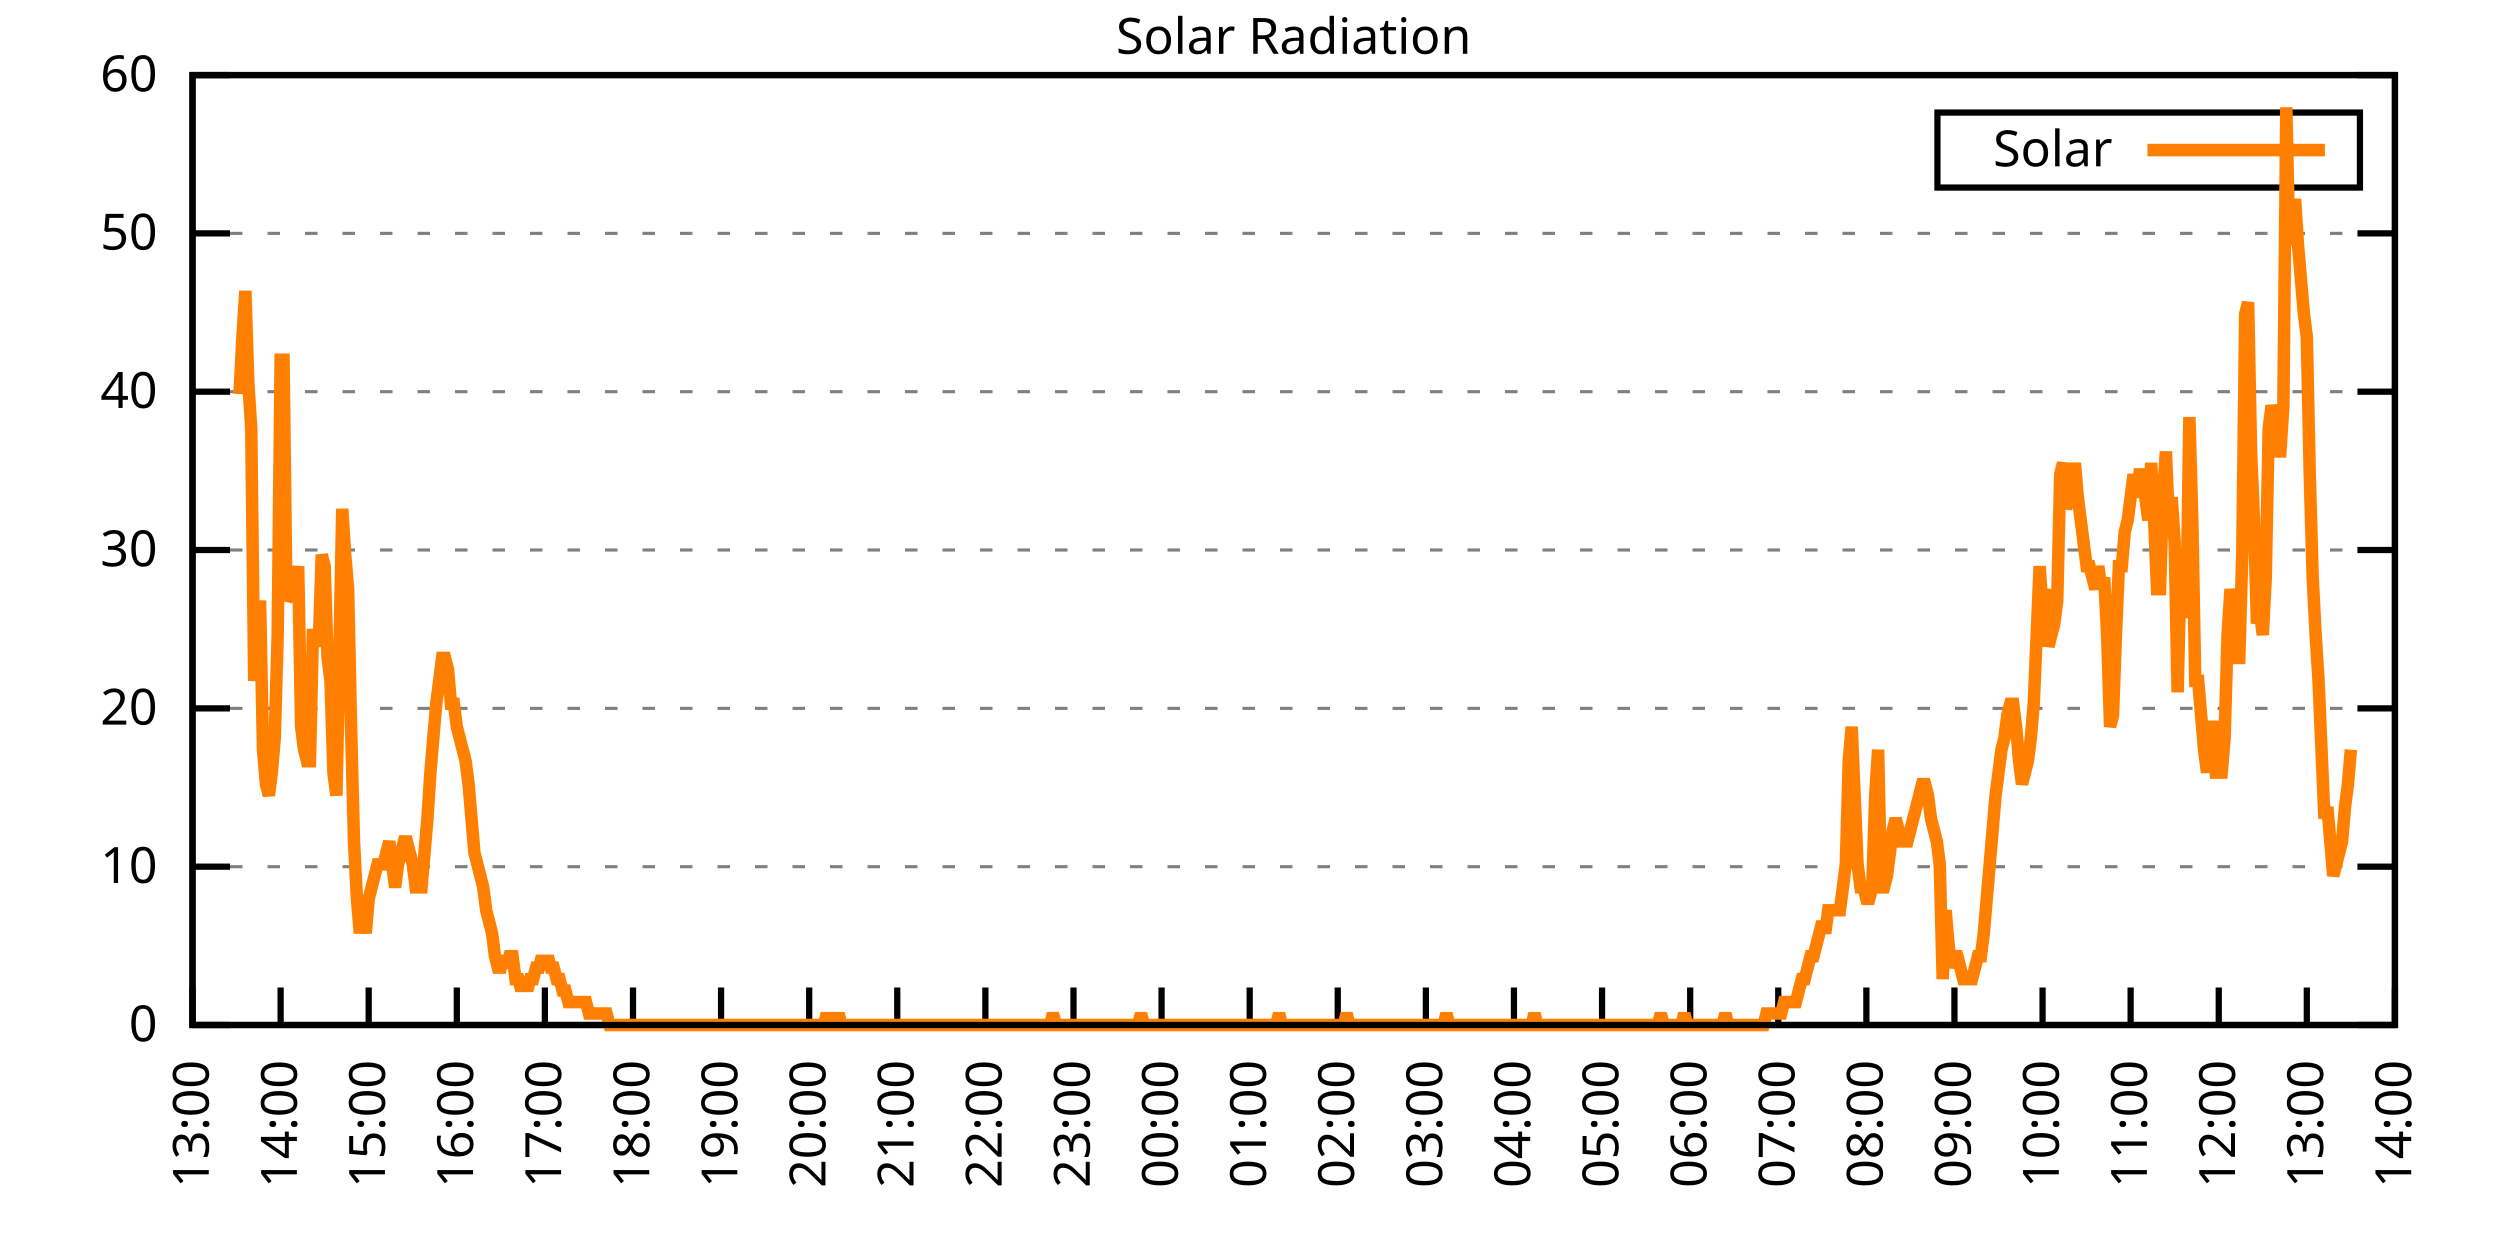
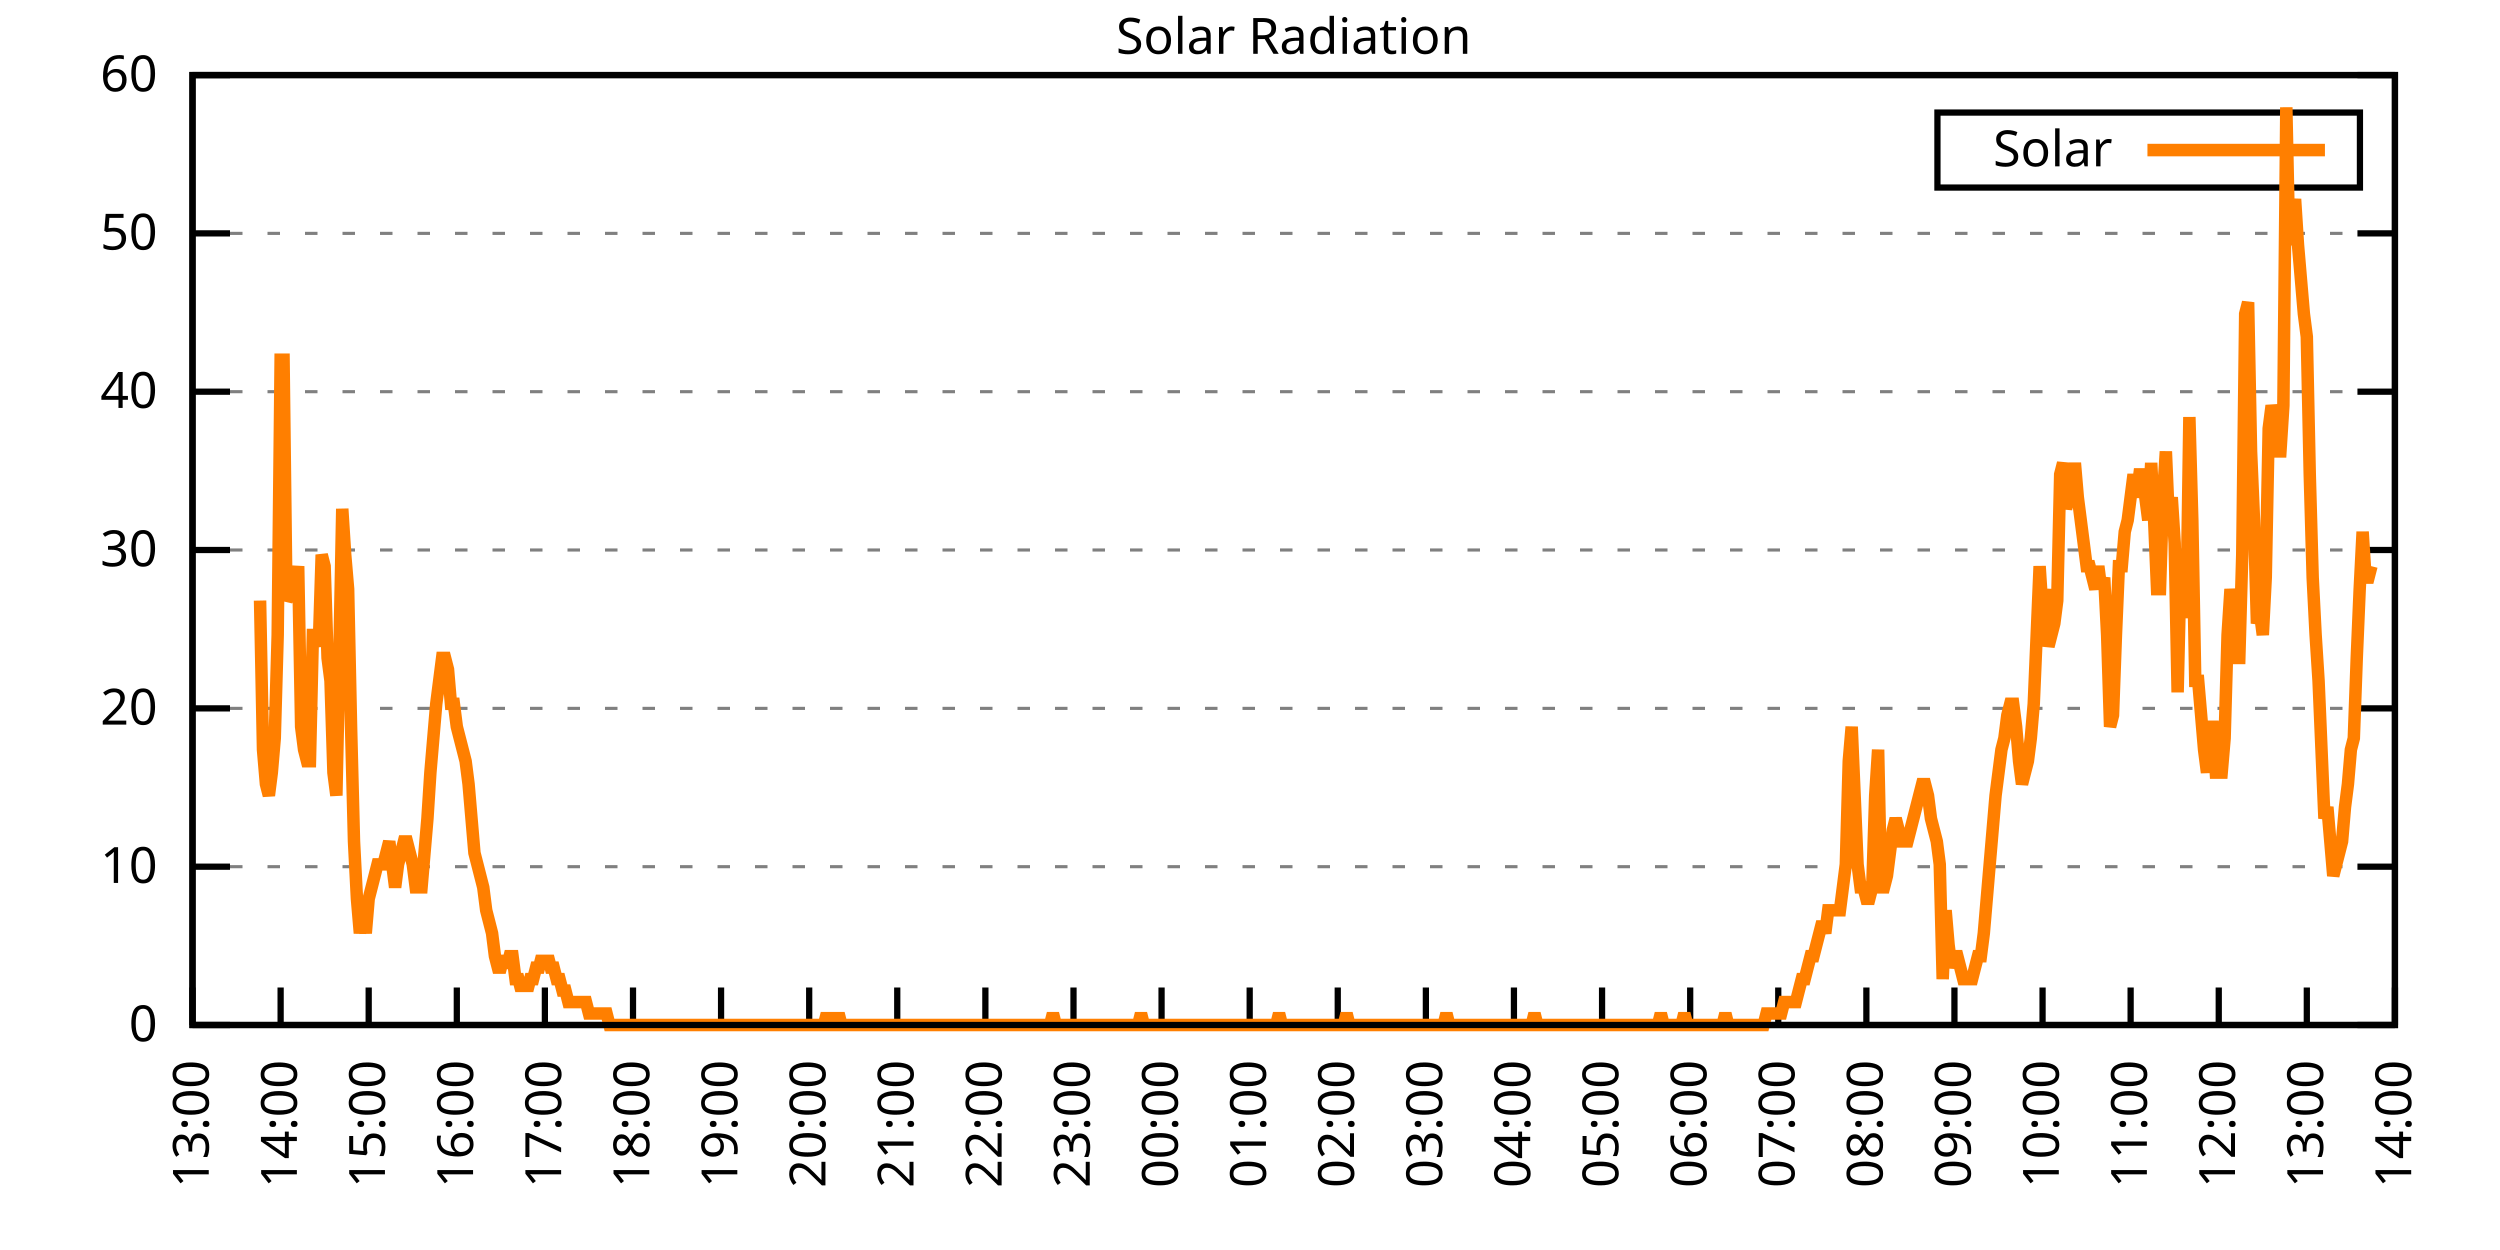
<svg xmlns="http://www.w3.org/2000/svg" xmlns:xlink="http://www.w3.org/1999/xlink" width="400" height="200" viewBox="0 0 400 200">
  <g id="gnuplot_canvas">
    <rect x="0" y="0" width="400" height="200" fill="none" />
    <defs>
      <circle id="gpDot" r="0.5" stroke-width="0.5" stroke="currentColor" />
      <path id="gpPt0" stroke-width="0.333" stroke="currentColor" d="M-1,0 h2 M0,-1 v2" />
      <path id="gpPt1" stroke-width="0.333" stroke="currentColor" d="M-1,-1 L1,1 M1,-1 L-1,1" />
      <path id="gpPt2" stroke-width="0.333" stroke="currentColor" d="M-1,0 L1,0 M0,-1 L0,1 M-1,-1 L1,1 M-1,1 L1,-1" />
      <rect id="gpPt3" stroke-width="0.333" stroke="currentColor" x="-1" y="-1" width="2" height="2" />
      <rect id="gpPt4" stroke-width="0.333" stroke="currentColor" fill="currentColor" x="-1" y="-1" width="2" height="2" />
      <circle id="gpPt5" stroke-width="0.333" stroke="currentColor" cx="0" cy="0" r="1" />
      <use xlink:href="#gpPt5" id="gpPt6" fill="currentColor" stroke="none" />
      <path id="gpPt7" stroke-width="0.333" stroke="currentColor" d="M0,-1.33 L-1.33,0.67 L1.33,0.67 z" />
      <use xlink:href="#gpPt7" id="gpPt8" fill="currentColor" stroke="none" />
      <use xlink:href="#gpPt7" id="gpPt9" stroke="currentColor" transform="rotate(180)" />
      <use xlink:href="#gpPt9" id="gpPt10" fill="currentColor" stroke="none" />
      <use xlink:href="#gpPt3" id="gpPt11" stroke="currentColor" transform="rotate(45)" />
      <use xlink:href="#gpPt11" id="gpPt12" fill="currentColor" stroke="none" />
      <path id="gpPt13" stroke-width="0.333" stroke="currentColor" d="M0,1.330 L1.265,0.411 L0.782,-1.067 L-0.782,-1.076 L-1.265,0.411 z" />
      <use xlink:href="#gpPt13" id="gpPt14" fill="currentColor" stroke="none" />
      <filter id="textbox" filterUnits="objectBoundingBox" x="0" y="0" height="1" width="1">
        <feFlood flood-color="white" flood-opacity="1" result="bgnd" />
        <feComposite in="SourceGraphic" in2="bgnd" operator="atop" />
      </filter>
      <filter id="greybox" filterUnits="objectBoundingBox" x="0" y="0" height="1" width="1">
        <feFlood flood-color="lightgrey" flood-opacity="1" result="grey" />
        <feComposite in="SourceGraphic" in2="grey" operator="atop" />
      </filter>
    </defs>
    <g fill="none" color="white" stroke="currentColor" stroke-width="1.00" stroke-linecap="butt" stroke-linejoin="miter">
</g>
    <g fill="none" color="black" stroke="currentColor" stroke-width="1.00" stroke-linecap="butt" stroke-linejoin="miter">
      <g stroke="none" shape-rendering="crispEdges">
        <polygon fill="rgb(255, 255, 255)" points="30.80,164.00 383.18,164.00 383.18,12.02 30.80,12.02 " />
      </g>
    </g>
    <g fill="none" color="black" stroke="currentColor" stroke-width="1.00" stroke-linecap="butt" stroke-linejoin="miter">
</g>
    <g fill="none" color="black" stroke="black" stroke-width="0.50" stroke-linecap="butt" stroke-linejoin="miter">
</g>
    <g fill="none" color="gray" stroke="currentColor" stroke-width="0.50" stroke-linecap="butt" stroke-linejoin="miter">
      <path stroke="gray" stroke-dasharray="2,4" class="gridline" d="M30.80,164.00 L383.19,164.00  " />
    </g>
    <g fill="none" color="gray" stroke="gray" stroke-width="1.00" stroke-linecap="butt" stroke-linejoin="miter">
</g>
    <g fill="none" color="black" stroke="currentColor" stroke-width="1.00" stroke-linecap="butt" stroke-linejoin="miter">
      <path stroke="black" d="M30.80,164.00 L36.80,164.00 M383.19,164.00 L377.19,164.00  " />
      <g transform="translate(25.20,166.60)" stroke="none" fill="black" font-family="Sans" font-size="8.00" text-anchor="end">
        <text>
          <tspan font-family="Sans"> 0</tspan>
        </text>
      </g>
    </g>
    <g fill="none" color="black" stroke="currentColor" stroke-width="1.00" stroke-linecap="butt" stroke-linejoin="miter">
</g>
    <g fill="none" color="black" stroke="black" stroke-width="0.50" stroke-linecap="butt" stroke-linejoin="miter">
</g>
    <g fill="none" color="gray" stroke="currentColor" stroke-width="0.50" stroke-linecap="butt" stroke-linejoin="miter">
      <path stroke="gray" stroke-dasharray="2,4" class="gridline" d="M30.80,138.67 L383.19,138.67  " />
    </g>
    <g fill="none" color="gray" stroke="gray" stroke-width="1.00" stroke-linecap="butt" stroke-linejoin="miter">
</g>
    <g fill="none" color="black" stroke="currentColor" stroke-width="1.00" stroke-linecap="butt" stroke-linejoin="miter">
      <path stroke="black" d="M30.80,138.67 L36.80,138.67 M383.19,138.67 L377.19,138.67  " />
      <g transform="translate(25.20,141.27)" stroke="none" fill="black" font-family="Sans" font-size="8.00" text-anchor="end">
        <text>
          <tspan font-family="Sans"> 10</tspan>
        </text>
      </g>
    </g>
    <g fill="none" color="black" stroke="currentColor" stroke-width="1.00" stroke-linecap="butt" stroke-linejoin="miter">
</g>
    <g fill="none" color="black" stroke="black" stroke-width="0.50" stroke-linecap="butt" stroke-linejoin="miter">
</g>
    <g fill="none" color="gray" stroke="currentColor" stroke-width="0.50" stroke-linecap="butt" stroke-linejoin="miter">
      <path stroke="gray" stroke-dasharray="2,4" class="gridline" d="M30.80,113.34 L383.19,113.34  " />
    </g>
    <g fill="none" color="gray" stroke="gray" stroke-width="1.00" stroke-linecap="butt" stroke-linejoin="miter">
</g>
    <g fill="none" color="black" stroke="currentColor" stroke-width="1.00" stroke-linecap="butt" stroke-linejoin="miter">
      <path stroke="black" d="M30.80,113.34 L36.80,113.34 M383.19,113.34 L377.19,113.34  " />
      <g transform="translate(25.20,115.94)" stroke="none" fill="black" font-family="Sans" font-size="8.00" text-anchor="end">
        <text>
          <tspan font-family="Sans"> 20</tspan>
        </text>
      </g>
    </g>
    <g fill="none" color="black" stroke="currentColor" stroke-width="1.00" stroke-linecap="butt" stroke-linejoin="miter">
</g>
    <g fill="none" color="black" stroke="black" stroke-width="0.50" stroke-linecap="butt" stroke-linejoin="miter">
</g>
    <g fill="none" color="gray" stroke="currentColor" stroke-width="0.50" stroke-linecap="butt" stroke-linejoin="miter">
      <path stroke="gray" stroke-dasharray="2,4" class="gridline" d="M30.80,88.00 L383.19,88.00  " />
    </g>
    <g fill="none" color="gray" stroke="gray" stroke-width="1.00" stroke-linecap="butt" stroke-linejoin="miter">
</g>
    <g fill="none" color="black" stroke="currentColor" stroke-width="1.00" stroke-linecap="butt" stroke-linejoin="miter">
      <path stroke="black" d="M30.80,88.00 L36.80,88.00 M383.19,88.00 L377.19,88.00  " />
      <g transform="translate(25.20,90.60)" stroke="none" fill="black" font-family="Sans" font-size="8.00" text-anchor="end">
        <text>
          <tspan font-family="Sans"> 30</tspan>
        </text>
      </g>
    </g>
    <g fill="none" color="black" stroke="currentColor" stroke-width="1.00" stroke-linecap="butt" stroke-linejoin="miter">
</g>
    <g fill="none" color="black" stroke="black" stroke-width="0.50" stroke-linecap="butt" stroke-linejoin="miter">
</g>
    <g fill="none" color="gray" stroke="currentColor" stroke-width="0.50" stroke-linecap="butt" stroke-linejoin="miter">
      <path stroke="gray" stroke-dasharray="2,4" class="gridline" d="M30.80,62.67 L383.19,62.67  " />
    </g>
    <g fill="none" color="gray" stroke="gray" stroke-width="1.00" stroke-linecap="butt" stroke-linejoin="miter">
</g>
    <g fill="none" color="black" stroke="currentColor" stroke-width="1.00" stroke-linecap="butt" stroke-linejoin="miter">
      <path stroke="black" d="M30.80,62.67 L36.80,62.67 M383.19,62.67 L377.19,62.67  " />
      <g transform="translate(25.20,65.27)" stroke="none" fill="black" font-family="Sans" font-size="8.00" text-anchor="end">
        <text>
          <tspan font-family="Sans"> 40</tspan>
        </text>
      </g>
    </g>
    <g fill="none" color="black" stroke="currentColor" stroke-width="1.00" stroke-linecap="butt" stroke-linejoin="miter">
</g>
    <g fill="none" color="black" stroke="black" stroke-width="0.50" stroke-linecap="butt" stroke-linejoin="miter">
</g>
    <g fill="none" color="gray" stroke="currentColor" stroke-width="0.50" stroke-linecap="butt" stroke-linejoin="miter">
      <path stroke="gray" stroke-dasharray="2,4" class="gridline" d="M30.80,37.34 L383.19,37.34  " />
    </g>
    <g fill="none" color="gray" stroke="gray" stroke-width="1.00" stroke-linecap="butt" stroke-linejoin="miter">
</g>
    <g fill="none" color="black" stroke="currentColor" stroke-width="1.00" stroke-linecap="butt" stroke-linejoin="miter">
      <path stroke="black" d="M30.80,37.34 L36.80,37.34 M383.19,37.34 L377.19,37.34  " />
      <g transform="translate(25.20,39.94)" stroke="none" fill="black" font-family="Sans" font-size="8.00" text-anchor="end">
        <text>
          <tspan font-family="Sans"> 50</tspan>
        </text>
      </g>
    </g>
    <g fill="none" color="black" stroke="currentColor" stroke-width="1.00" stroke-linecap="butt" stroke-linejoin="miter">
</g>
    <g fill="none" color="black" stroke="black" stroke-width="0.50" stroke-linecap="butt" stroke-linejoin="miter">
</g>
    <g fill="none" color="gray" stroke="currentColor" stroke-width="0.50" stroke-linecap="butt" stroke-linejoin="miter">
      <path stroke="gray" stroke-dasharray="2,4" class="gridline" d="M30.80,12.01 L383.19,12.01  " />
    </g>
    <g fill="none" color="gray" stroke="gray" stroke-width="1.00" stroke-linecap="butt" stroke-linejoin="miter">
</g>
    <g fill="none" color="black" stroke="currentColor" stroke-width="1.00" stroke-linecap="butt" stroke-linejoin="miter">
      <path stroke="black" d="M30.80,12.01 L36.80,12.01 M383.19,12.01 L377.19,12.01  " />
      <g transform="translate(25.20,14.61)" stroke="none" fill="black" font-family="Sans" font-size="8.00" text-anchor="end">
        <text>
          <tspan font-family="Sans"> 60</tspan>
        </text>
      </g>
    </g>
    <g fill="none" color="black" stroke="currentColor" stroke-width="1.00" stroke-linecap="butt" stroke-linejoin="miter">
      <path stroke="black" d="M30.80,164.00 L30.80,158.00  " />
      <g transform="translate(33.40,169.60) rotate(270.00)" stroke="none" fill="black" font-family="Sans" font-size="8.00" text-anchor="end">
        <text>
          <tspan font-family="Sans">13:00</tspan>
        </text>
      </g>
    </g>
    <g fill="none" color="black" stroke="currentColor" stroke-width="1.00" stroke-linecap="butt" stroke-linejoin="miter">
      <path stroke="black" d="M44.90,164.00 L44.90,158.00  " />
      <g transform="translate(47.50,169.60) rotate(270.00)" stroke="none" fill="black" font-family="Sans" font-size="8.00" text-anchor="end">
        <text>
          <tspan font-family="Sans">14:00</tspan>
        </text>
      </g>
    </g>
    <g fill="none" color="black" stroke="currentColor" stroke-width="1.00" stroke-linecap="butt" stroke-linejoin="miter">
      <path stroke="black" d="M58.99,164.00 L58.99,158.00  " />
      <g transform="translate(61.59,169.60) rotate(270.00)" stroke="none" fill="black" font-family="Sans" font-size="8.00" text-anchor="end">
        <text>
          <tspan font-family="Sans">15:00</tspan>
        </text>
      </g>
    </g>
    <g fill="none" color="black" stroke="currentColor" stroke-width="1.00" stroke-linecap="butt" stroke-linejoin="miter">
      <path stroke="black" d="M73.09,164.00 L73.09,158.00  " />
      <g transform="translate(75.69,169.60) rotate(270.00)" stroke="none" fill="black" font-family="Sans" font-size="8.00" text-anchor="end">
        <text>
          <tspan font-family="Sans">16:00</tspan>
        </text>
      </g>
    </g>
    <g fill="none" color="black" stroke="currentColor" stroke-width="1.00" stroke-linecap="butt" stroke-linejoin="miter">
      <path stroke="black" d="M87.18,164.00 L87.18,158.00  " />
      <g transform="translate(89.78,169.60) rotate(270.00)" stroke="none" fill="black" font-family="Sans" font-size="8.00" text-anchor="end">
        <text>
          <tspan font-family="Sans">17:00</tspan>
        </text>
      </g>
    </g>
    <g fill="none" color="black" stroke="currentColor" stroke-width="1.00" stroke-linecap="butt" stroke-linejoin="miter">
      <path stroke="black" d="M101.28,164.00 L101.28,158.00  " />
      <g transform="translate(103.88,169.60) rotate(270.00)" stroke="none" fill="black" font-family="Sans" font-size="8.00" text-anchor="end">
        <text>
          <tspan font-family="Sans">18:00</tspan>
        </text>
      </g>
    </g>
    <g fill="none" color="black" stroke="currentColor" stroke-width="1.00" stroke-linecap="butt" stroke-linejoin="miter">
      <path stroke="black" d="M115.37,164.00 L115.37,158.00  " />
      <g transform="translate(117.97,169.60) rotate(270.00)" stroke="none" fill="black" font-family="Sans" font-size="8.00" text-anchor="end">
        <text>
          <tspan font-family="Sans">19:00</tspan>
        </text>
      </g>
    </g>
    <g fill="none" color="black" stroke="currentColor" stroke-width="1.00" stroke-linecap="butt" stroke-linejoin="miter">
      <path stroke="black" d="M129.47,164.00 L129.47,158.00  " />
      <g transform="translate(132.07,169.60) rotate(270.00)" stroke="none" fill="black" font-family="Sans" font-size="8.00" text-anchor="end">
        <text>
          <tspan font-family="Sans">20:00</tspan>
        </text>
      </g>
    </g>
    <g fill="none" color="black" stroke="currentColor" stroke-width="1.00" stroke-linecap="butt" stroke-linejoin="miter">
      <path stroke="black" d="M143.56,164.00 L143.56,158.00  " />
      <g transform="translate(146.16,169.60) rotate(270.00)" stroke="none" fill="black" font-family="Sans" font-size="8.00" text-anchor="end">
        <text>
          <tspan font-family="Sans">21:00</tspan>
        </text>
      </g>
    </g>
    <g fill="none" color="black" stroke="currentColor" stroke-width="1.00" stroke-linecap="butt" stroke-linejoin="miter">
      <path stroke="black" d="M157.66,164.00 L157.66,158.00  " />
      <g transform="translate(160.26,169.60) rotate(270.00)" stroke="none" fill="black" font-family="Sans" font-size="8.00" text-anchor="end">
        <text>
          <tspan font-family="Sans">22:00</tspan>
        </text>
      </g>
    </g>
    <g fill="none" color="black" stroke="currentColor" stroke-width="1.00" stroke-linecap="butt" stroke-linejoin="miter">
      <path stroke="black" d="M171.76,164.00 L171.76,158.00  " />
      <g transform="translate(174.36,169.60) rotate(270.00)" stroke="none" fill="black" font-family="Sans" font-size="8.00" text-anchor="end">
        <text>
          <tspan font-family="Sans">23:00</tspan>
        </text>
      </g>
    </g>
    <g fill="none" color="black" stroke="currentColor" stroke-width="1.00" stroke-linecap="butt" stroke-linejoin="miter">
      <path stroke="black" d="M185.85,164.00 L185.85,158.00  " />
      <g transform="translate(188.45,169.60) rotate(270.00)" stroke="none" fill="black" font-family="Sans" font-size="8.00" text-anchor="end">
        <text>
          <tspan font-family="Sans">00:00</tspan>
        </text>
      </g>
    </g>
    <g fill="none" color="black" stroke="currentColor" stroke-width="1.00" stroke-linecap="butt" stroke-linejoin="miter">
      <path stroke="black" d="M199.95,164.00 L199.95,158.00  " />
      <g transform="translate(202.55,169.60) rotate(270.00)" stroke="none" fill="black" font-family="Sans" font-size="8.00" text-anchor="end">
        <text>
          <tspan font-family="Sans">01:00</tspan>
        </text>
      </g>
    </g>
    <g fill="none" color="black" stroke="currentColor" stroke-width="1.00" stroke-linecap="butt" stroke-linejoin="miter">
      <path stroke="black" d="M214.04,164.00 L214.04,158.00  " />
      <g transform="translate(216.64,169.60) rotate(270.00)" stroke="none" fill="black" font-family="Sans" font-size="8.00" text-anchor="end">
        <text>
          <tspan font-family="Sans">02:00</tspan>
        </text>
      </g>
    </g>
    <g fill="none" color="black" stroke="currentColor" stroke-width="1.00" stroke-linecap="butt" stroke-linejoin="miter">
      <path stroke="black" d="M228.14,164.00 L228.14,158.00  " />
      <g transform="translate(230.74,169.60) rotate(270.00)" stroke="none" fill="black" font-family="Sans" font-size="8.00" text-anchor="end">
        <text>
          <tspan font-family="Sans">03:00</tspan>
        </text>
      </g>
    </g>
    <g fill="none" color="black" stroke="currentColor" stroke-width="1.00" stroke-linecap="butt" stroke-linejoin="miter">
      <path stroke="black" d="M242.23,164.00 L242.23,158.00  " />
      <g transform="translate(244.83,169.60) rotate(270.00)" stroke="none" fill="black" font-family="Sans" font-size="8.00" text-anchor="end">
        <text>
          <tspan font-family="Sans">04:00</tspan>
        </text>
      </g>
    </g>
    <g fill="none" color="black" stroke="currentColor" stroke-width="1.00" stroke-linecap="butt" stroke-linejoin="miter">
      <path stroke="black" d="M256.33,164.00 L256.33,158.00  " />
      <g transform="translate(258.93,169.60) rotate(270.00)" stroke="none" fill="black" font-family="Sans" font-size="8.00" text-anchor="end">
        <text>
          <tspan font-family="Sans">05:00</tspan>
        </text>
      </g>
    </g>
    <g fill="none" color="black" stroke="currentColor" stroke-width="1.00" stroke-linecap="butt" stroke-linejoin="miter">
      <path stroke="black" d="M270.43,164.00 L270.43,158.00  " />
      <g transform="translate(273.03,169.60) rotate(270.00)" stroke="none" fill="black" font-family="Sans" font-size="8.00" text-anchor="end">
        <text>
          <tspan font-family="Sans">06:00</tspan>
        </text>
      </g>
    </g>
    <g fill="none" color="black" stroke="currentColor" stroke-width="1.00" stroke-linecap="butt" stroke-linejoin="miter">
      <path stroke="black" d="M284.52,164.00 L284.52,158.00  " />
      <g transform="translate(287.12,169.60) rotate(270.00)" stroke="none" fill="black" font-family="Sans" font-size="8.00" text-anchor="end">
        <text>
          <tspan font-family="Sans">07:00</tspan>
        </text>
      </g>
    </g>
    <g fill="none" color="black" stroke="currentColor" stroke-width="1.00" stroke-linecap="butt" stroke-linejoin="miter">
      <path stroke="black" d="M298.62,164.00 L298.62,158.00  " />
      <g transform="translate(301.22,169.60) rotate(270.00)" stroke="none" fill="black" font-family="Sans" font-size="8.00" text-anchor="end">
        <text>
          <tspan font-family="Sans">08:00</tspan>
        </text>
      </g>
    </g>
    <g fill="none" color="black" stroke="currentColor" stroke-width="1.00" stroke-linecap="butt" stroke-linejoin="miter">
      <path stroke="black" d="M312.71,164.00 L312.71,158.00  " />
      <g transform="translate(315.31,169.60) rotate(270.00)" stroke="none" fill="black" font-family="Sans" font-size="8.00" text-anchor="end">
        <text>
          <tspan font-family="Sans">09:00</tspan>
        </text>
      </g>
    </g>
    <g fill="none" color="black" stroke="currentColor" stroke-width="1.00" stroke-linecap="butt" stroke-linejoin="miter">
      <path stroke="black" d="M326.81,164.00 L326.81,158.00  " />
      <g transform="translate(329.41,169.60) rotate(270.00)" stroke="none" fill="black" font-family="Sans" font-size="8.00" text-anchor="end">
        <text>
          <tspan font-family="Sans">10:00</tspan>
        </text>
      </g>
    </g>
    <g fill="none" color="black" stroke="currentColor" stroke-width="1.00" stroke-linecap="butt" stroke-linejoin="miter">
      <path stroke="black" d="M340.90,164.00 L340.90,158.00  " />
      <g transform="translate(343.50,169.60) rotate(270.00)" stroke="none" fill="black" font-family="Sans" font-size="8.00" text-anchor="end">
        <text>
          <tspan font-family="Sans">11:00</tspan>
        </text>
      </g>
    </g>
    <g fill="none" color="black" stroke="currentColor" stroke-width="1.00" stroke-linecap="butt" stroke-linejoin="miter">
      <path stroke="black" d="M355.00,164.00 L355.00,158.00  " />
      <g transform="translate(357.60,169.60) rotate(270.00)" stroke="none" fill="black" font-family="Sans" font-size="8.00" text-anchor="end">
        <text>
          <tspan font-family="Sans">12:00</tspan>
        </text>
      </g>
    </g>
    <g fill="none" color="black" stroke="currentColor" stroke-width="1.00" stroke-linecap="butt" stroke-linejoin="miter">
      <path stroke="black" d="M369.09,164.00 L369.09,158.00  " />
      <g transform="translate(371.69,169.60) rotate(270.00)" stroke="none" fill="black" font-family="Sans" font-size="8.00" text-anchor="end">
        <text>
          <tspan font-family="Sans">13:00</tspan>
        </text>
      </g>
    </g>
    <g fill="none" color="black" stroke="currentColor" stroke-width="1.00" stroke-linecap="butt" stroke-linejoin="miter">
      <path stroke="black" d="M383.19,164.00 L383.19,158.00  " />
      <g transform="translate(385.79,169.60) rotate(270.00)" stroke="none" fill="black" font-family="Sans" font-size="8.00" text-anchor="end">
        <text>
          <tspan font-family="Sans">14:00</tspan>
        </text>
      </g>
    </g>
    <g fill="none" color="black" stroke="currentColor" stroke-width="1.00" stroke-linecap="butt" stroke-linejoin="miter">
</g>
    <g fill="none" color="black" stroke="currentColor" stroke-width="1.00" stroke-linecap="butt" stroke-linejoin="miter">
      <path stroke="black" d="M30.80,12.01 L30.80,164.00 L383.19,164.00 L383.19,12.01 L30.80,12.01 Z  " />
    </g>
    <g fill="none" color="black" stroke="currentColor" stroke-width="1.00" stroke-linecap="butt" stroke-linejoin="miter">
</g>
    <g fill="none" color="black" stroke="currentColor" stroke-width="1.00" stroke-linecap="butt" stroke-linejoin="miter">
      <path stroke="black" d="M309.99,30.01 L309.99,18.01 L377.59,18.01 L377.59,30.01 L309.99,30.01 Z  " />
    </g>
    <g id="Solar_Radiation_plot_1">
      <g fill="none" color="white" stroke="black" stroke-width="2.00" stroke-linecap="butt" stroke-linejoin="miter">
</g>
      <g fill="none" color="black" stroke="currentColor" stroke-width="2.00" stroke-linecap="butt" stroke-linejoin="miter">
        <g transform="translate(337.99,26.61)" stroke="none" fill="black" font-family="Sans" font-size="8.00" text-anchor="end">
          <text>
            <tspan font-family="Sans">Solar</tspan>
          </text>
        </g>
      </g>
      <g fill="none" color="black" stroke="currentColor" stroke-width="2.00" stroke-linecap="butt" stroke-linejoin="miter">
-         <path stroke="rgb(255, 127,   0)" d="M343.59,24.01 L371.99,24.01 M38.32,63.05 L38.79,53.88 L39.26,46.54 L39.73,61.22 L40.20,68.56 L40.67,108.94   L41.14,101.60 L41.61,96.09 L42.08,119.95 L42.55,125.46 L43.02,127.29 L43.49,123.62 L43.96,118.12 L44.43,101.60   L44.90,57.55 L45.37,57.55 L45.84,96.09 L46.78,94.26 L47.24,94.26 L47.71,90.59 L48.18,116.28 L48.65,119.95   L49.12,121.79 L49.59,121.79 L50.06,101.60 L50.53,101.60 L51.00,103.43 L51.47,88.75 L51.94,90.59 L52.41,105.27   L52.88,108.94 L53.35,123.62 L53.82,127.29 L54.29,105.27 L54.76,81.41 L55.23,88.75 L55.70,94.26 L56.17,116.28   L56.64,134.63 L57.11,143.81 L57.58,149.32 L58.05,145.65 L58.52,149.32 L58.99,143.81 L59.46,141.98 L59.93,140.14   L60.40,138.30 L60.87,138.30 L61.34,138.30 L61.81,136.47 L62.28,134.63 L62.75,138.30 L63.22,141.98 L63.69,138.30   L64.16,136.47 L64.63,134.63 L65.10,134.63 L65.57,136.47 L66.04,138.30 L66.51,141.98 L66.98,141.98 L67.45,141.98   L67.92,136.47 L68.39,130.96 L68.86,123.62 L69.33,118.12 L69.80,112.61 L70.27,108.94 L70.74,105.27 L71.21,105.27   L71.68,107.10 L72.15,112.61 L72.62,112.61 L73.09,116.28 L73.56,118.12 L74.03,119.95 L74.50,121.79 L74.97,125.46   L75.44,130.96 L75.91,136.47 L76.38,138.30 L76.85,140.14 L77.32,141.98 L77.79,145.65 L78.26,147.48 L78.73,149.32   L79.19,152.99 L79.66,154.82 L80.13,154.82 L80.60,152.99 L81.07,154.82 L81.54,152.99 L82.01,152.99 L82.48,156.66   L82.95,156.66 L83.42,158.49 L83.89,156.66 L84.36,158.49 L84.83,156.66 L85.30,156.66 L85.77,154.82 L86.24,154.82   L86.71,152.99 L87.18,154.82 L87.65,152.99 L88.12,154.82 L88.59,154.82 L89.06,156.66 L89.53,156.66 L90.00,158.49   L90.47,158.49 L90.94,160.33 L91.41,160.33 L91.88,160.33 L92.35,160.33 L92.82,160.33 L93.29,160.33 L93.76,160.33   L94.23,162.16 L94.70,162.16 L95.17,162.16 L95.64,162.16 L96.11,162.16 L96.58,162.16 L97.05,162.16 L97.52,164.00   L97.99,164.00 L98.46,164.00 L98.93,164.00 L99.40,164.00 L99.87,164.00 L100.34,164.00 L100.81,164.00 L101.28,164.00   L101.75,164.00 L102.22,164.00 L102.69,164.00 L103.16,164.00 L103.63,164.00 L104.10,164.00 L104.57,164.00 L105.04,164.00   L105.51,164.00 L105.98,164.00 L106.45,164.00 L106.92,164.00 L107.39,164.00 L107.86,164.00 L108.33,164.00 L108.80,164.00   L109.27,164.00 L109.74,164.00 L110.21,164.00 L110.68,164.00 L111.14,164.00 L111.61,164.00 L112.08,164.00 L112.55,164.00   L113.02,164.00 L113.49,164.00 L113.96,164.00 L114.43,164.00 L114.90,164.00 L115.37,164.00 L115.84,164.00 L116.31,164.00   L116.78,164.00 L117.25,164.00 L117.72,164.00 L118.19,164.00 L118.66,164.00 L119.13,164.00 L119.60,164.00 L120.07,164.00   L120.54,164.00 L121.01,164.00 L121.48,164.00 L121.95,164.00 L122.42,164.00 L122.89,164.00 L123.36,164.00 L123.83,164.00   L124.30,164.00 L124.77,164.00 L125.24,164.00 L125.71,164.00 L126.18,164.00 L126.65,164.00 L127.12,164.00 L127.59,164.00   L128.06,164.00 L128.53,164.00 L129.00,164.00 L129.47,164.00 L129.94,164.00 L130.41,164.00 L130.88,164.00 L131.35,164.00   L131.82,164.00 L132.29,162.16 L132.76,164.00 L133.23,164.00 L133.70,164.00 L134.17,162.16 L134.64,164.00 L135.11,164.00   L135.58,164.00 L136.05,164.00 L136.52,164.00 L136.99,164.00 L137.46,164.00 L137.93,164.00 L138.40,164.00 L138.87,164.00   L139.34,164.00 L139.81,164.00 L140.28,164.00 L140.75,164.00 L141.22,164.00 L141.69,164.00 L142.16,164.00 L142.63,164.00   L143.09,164.00 L143.56,164.00 L144.03,164.00 L144.50,164.00 L144.97,164.00 L145.44,164.00 L145.91,164.00 L146.38,164.00   L146.85,164.00 L147.32,164.00 L147.79,164.00 L148.26,164.00 L148.73,164.00 L149.20,164.00 L149.67,164.00 L150.14,164.00   L150.61,164.00 L151.08,164.00 L151.55,164.00 L152.02,164.00 L152.49,164.00 L152.96,164.00 L153.43,164.00 L153.90,164.00   L154.37,164.00 L154.84,164.00 L155.31,164.00 L155.78,164.00 L156.25,164.00 L156.72,164.00 L157.19,164.00 L157.66,164.00   L158.13,164.00 L158.60,164.00 L159.07,164.00 L159.54,164.00 L160.01,164.00 L160.48,164.00 L160.95,164.00 L161.42,164.00   L161.89,164.00 L162.36,164.00 L162.83,164.00 L163.30,164.00 L163.77,164.00 L164.24,164.00 L164.71,164.00 L165.18,164.00   L165.65,164.00 L166.12,164.00 L166.59,164.00 L167.06,164.00 L167.53,164.00 L168.00,164.00 L168.47,162.16 L168.94,164.00   L169.41,164.00 L169.88,164.00 L170.35,164.00 L170.82,164.00 L171.29,164.00 L171.76,164.00 L172.23,164.00 L172.70,164.00   L173.17,164.00 L173.64,164.00 L174.11,164.00 L174.58,164.00 L175.04,164.00 L175.51,164.00 L175.98,164.00 L176.45,164.00   L176.92,164.00 L177.39,164.00 L177.86,164.00 L178.33,164.00 L178.80,164.00 L179.27,164.00 L179.74,164.00 L180.21,164.00   L180.68,164.00 L181.15,164.00 L181.62,164.00 L182.09,164.00 L182.56,162.16 L183.03,164.00 L183.50,164.00 L183.97,164.00   L184.44,164.00 L184.91,164.00 L185.38,164.00 L185.85,164.00 L186.32,164.00 L186.79,164.00 L187.26,164.00 L187.73,164.00   L188.20,164.00 L188.67,164.00 L189.14,164.00 L189.61,164.00 L190.08,164.00 L190.55,164.00 L191.02,164.00 L191.49,164.00   L191.96,164.00 L192.43,164.00 L192.90,164.00 L193.37,164.00 L193.84,164.00 L194.31,164.00 L194.78,164.00 L195.25,164.00   L195.72,164.00 L196.19,164.00 L196.66,164.00 L197.13,164.00 L197.60,164.00 L198.07,164.00 L198.54,164.00 L199.01,164.00   L199.48,164.00 L199.95,164.00 L200.42,164.00 L200.89,164.00 L201.36,164.00 L201.83,164.00 L202.30,164.00 L202.77,164.00   L203.24,164.00 L203.71,164.00 L204.18,164.00 L204.65,162.16 L205.12,164.00 L205.59,164.00 L206.06,164.00 L206.53,164.00   L207.00,164.00 L207.46,164.00 L207.93,164.00 L208.40,164.00 L208.87,164.00 L209.34,164.00 L209.81,164.00 L210.28,164.00   L210.75,164.00 L211.22,164.00 L211.69,164.00 L212.16,164.00 L212.63,164.00 L213.10,164.00 L213.57,164.00 L214.04,164.00   L214.51,164.00 L214.98,164.00 L215.45,162.16 L215.92,164.00 L216.39,164.00 L216.86,164.00 L217.33,164.00 L217.80,164.00   L218.27,164.00 L218.74,164.00 L219.21,164.00 L219.68,164.00 L220.15,164.00 L220.62,164.00 L221.09,164.00 L221.56,164.00   L222.03,164.00 L222.50,164.00 L222.97,164.00 L223.44,164.00 L223.91,164.00 L224.38,164.00 L224.85,164.00 L225.32,164.00   L225.79,164.00 L226.26,164.00 L226.73,164.00 L227.20,164.00 L227.67,164.00 L228.14,164.00 L228.61,164.00 L229.08,164.00   L229.55,164.00 L230.02,164.00 L230.49,164.00 L230.96,164.00 L231.43,162.16 L231.90,164.00 L232.37,164.00 L232.84,164.00   L233.31,164.00 L233.78,164.00 L234.25,164.00 L234.72,164.00 L235.19,164.00 L235.66,164.00 L236.13,164.00 L236.60,164.00   L237.07,164.00 L237.54,164.00 L238.01,164.00 L238.48,164.00 L238.95,164.00 L239.41,164.00 L239.88,164.00 L240.35,164.00   L240.82,164.00 L241.29,164.00 L241.76,164.00 L242.23,164.00 L242.70,164.00 L243.17,164.00 L243.64,164.00 L244.11,164.00   L244.58,164.00 L245.05,164.00 L245.52,162.16 L245.99,164.00 L246.46,164.00 L246.93,164.00 L247.40,164.00 L247.87,164.00   L248.34,164.00 L248.81,164.00 L249.28,164.00 L249.75,164.00 L250.22,164.00 L250.69,164.00 L251.16,164.00 L251.63,164.00   L252.10,164.00 L252.57,164.00 L253.04,164.00 L253.51,164.00 L253.98,164.00 L254.45,164.00 L254.92,164.00 L255.39,164.00   L255.86,164.00 L256.33,164.00 L256.80,164.00 L257.27,164.00 L257.74,164.00 L258.21,164.00 L258.68,164.00 L259.15,164.00   L259.62,164.00 L260.09,164.00 L260.56,164.00 L261.03,164.00 L261.50,164.00 L261.97,164.00 L262.44,164.00 L262.91,164.00   L263.38,164.00 L263.85,164.00 L264.32,164.00 L264.79,164.00 L265.26,164.00 L265.73,162.16 L266.20,164.00 L266.67,164.00   L267.14,164.00 L267.61,164.00 L268.08,164.00 L268.55,164.00 L269.02,164.00 L269.49,162.16 L269.96,164.00 L270.43,164.00   L270.90,164.00 L271.36,164.00 L271.83,164.00 L272.30,164.00 L272.77,164.00 L273.24,164.00 L273.71,164.00 L274.18,164.00   L274.65,164.00 L275.12,164.00 L275.59,164.00 L276.06,162.16 L276.53,164.00 L277.00,164.00 L277.47,164.00 L277.94,164.00   L278.41,164.00 L278.88,164.00 L279.35,164.00 L279.82,164.00 L280.29,164.00 L280.76,164.00 L281.23,164.00 L281.70,164.00   L282.17,164.00 L282.64,162.16 L283.11,162.16 L283.58,162.16 L284.05,162.16 L284.52,162.16 L284.99,162.16 L285.46,160.33   L285.93,160.33 L286.40,160.33 L286.87,160.33 L287.34,160.33 L287.81,158.49 L288.28,156.66 L288.75,156.66 L289.22,154.82   L289.69,152.99 L290.16,152.99 L290.63,151.15 L291.10,149.32 L291.57,147.48 L292.04,149.32 L292.51,145.65 L292.98,145.65   L293.45,145.65 L293.92,145.65 L294.39,145.65 L294.86,141.98 L295.33,138.30 L295.80,121.79 L296.27,116.28 L296.74,127.29   L297.21,138.30 L297.68,141.98 L298.15,141.98 L298.62,143.81 L299.09,143.81 L299.56,141.98 L300.03,127.29 L300.50,119.95   L300.97,141.98 L301.44,141.98 L301.91,140.14 L302.38,136.47 L302.85,132.80 L303.31,130.96 L303.78,132.80 L304.25,134.63   L304.72,134.63 L305.19,134.63 L305.66,132.80 L306.13,130.96 L306.60,129.13 L307.07,127.29 L307.54,125.46 L308.01,125.46   L308.48,127.29 L308.95,130.96 L309.42,132.80 L309.89,134.63 L310.36,138.30 L310.83,156.66 L311.30,145.65 L311.77,151.15   L312.24,154.82 L312.71,152.99 L313.18,152.99 L313.65,154.82 L314.12,156.66 L314.59,156.66 L315.06,156.66 L315.53,156.66   L316.00,154.82 L316.47,152.99 L316.94,152.99 L317.41,149.32 L317.88,143.81 L318.35,138.30 L318.82,132.80 L319.29,127.29   L319.76,123.62 L320.23,119.95 L320.70,118.12 L321.17,114.44 L321.64,112.61 L322.11,112.61 L322.58,116.28 L323.05,121.79   L323.52,125.46 L323.99,123.62 L324.46,121.79 L324.93,118.12 L325.40,112.61 L325.87,101.60 L326.34,90.59 L326.81,97.93   L327.28,94.26 L327.75,103.43 L328.22,101.60 L328.69,99.76 L329.16,96.09 L329.63,75.90 L330.10,74.07 L330.57,81.41   L331.04,79.57 L331.51,79.57 L331.98,74.07 L332.45,79.57 L332.92,83.24 L333.39,86.91 L333.86,90.59 L334.33,90.59   L334.80,92.42 L335.26,94.26 L335.73,90.59 L336.20,94.26 L336.67,92.42 L337.14,101.60 L337.61,116.28 L338.08,114.44   L338.55,101.60 L339.02,90.59 L339.49,90.59 L339.96,85.08 L340.43,83.24 L340.90,79.57 L341.37,75.90 L341.84,79.57   L342.31,75.90 L342.78,75.90 L343.25,79.57 L343.72,83.24 L344.19,74.07 L344.66,83.24 L345.13,94.26 L345.60,94.26   L346.07,79.57 L346.54,72.23 L347.01,83.24 L347.48,79.57 L347.95,86.91 L348.42,110.77 L348.89,90.59 L349.36,97.93   L349.83,97.93 L350.30,66.73 L350.77,83.24 L351.24,108.94 L351.71,108.94 L352.18,114.44 L352.65,119.95 L353.12,123.62   L353.59,116.28 L354.06,116.28 L354.53,123.62 L355.00,123.62 L355.47,123.62 L355.94,118.12 L356.41,101.60 L356.88,94.26   L357.35,97.93 L357.82,105.27 L358.29,105.27 L358.76,88.75 L359.23,50.21 L359.70,48.37 L360.17,72.23 L360.64,83.24   L361.11,99.76 L361.58,97.93 L362.05,101.60 L362.52,92.42 L362.99,68.56 L363.46,64.89 L363.93,66.73 L364.40,72.23   L364.87,72.23 L365.34,64.89 L365.81,17.17 L366.28,39.19 L366.75,35.52 L367.21,31.85 L367.68,39.19 L368.15,44.70   L368.62,50.21 L369.09,53.88 L369.56,75.90 L370.03,92.42 L370.50,101.60 L370.97,108.94 L371.44,119.95 L371.91,130.96   L372.38,129.13 L372.85,134.63 L373.32,140.14 L373.79,138.30 L374.26,136.47 L374.73,134.63 L375.20,129.13 L375.67,125.46   L376.14,119.95  " />
+         <path stroke="rgb(255, 127,   0)" d="M343.59,24.01 L371.99,24.01 M41.61,96.09 L42.08,119.95 L42.55,125.46 L43.02,127.29 L43.49,123.62 L43.96,118.12   L44.43,101.60 L44.90,57.55 L45.37,57.55 L45.84,96.09 L46.78,94.26 L47.24,94.26 L47.71,90.59 L48.18,116.28   L48.65,119.95 L49.12,121.79 L49.59,121.79 L50.06,101.60 L50.53,101.60 L51.00,103.43 L51.47,88.75 L51.94,90.59   L52.41,105.27 L52.88,108.94 L53.35,123.62 L53.82,127.29 L54.29,105.27 L54.76,81.41 L55.23,88.75 L55.70,94.26   L56.17,116.28 L56.64,134.63 L57.11,143.81 L57.58,149.32 L58.05,145.65 L58.52,149.32 L58.99,143.81 L59.46,141.98   L59.93,140.14 L60.40,138.30 L60.87,138.30 L61.34,138.30 L61.81,136.47 L62.28,134.63 L62.75,138.30 L63.22,141.98   L63.69,138.30 L64.16,136.47 L64.63,134.63 L65.10,134.63 L65.57,136.47 L66.04,138.30 L66.51,141.98 L66.98,141.98   L67.45,141.98 L67.92,136.47 L68.39,130.96 L68.86,123.62 L69.33,118.12 L69.80,112.61 L70.27,108.94 L70.74,105.27   L71.21,105.27 L71.68,107.10 L72.15,112.61 L72.62,112.61 L73.09,116.28 L73.56,118.12 L74.03,119.95 L74.50,121.79   L74.97,125.46 L75.44,130.96 L75.91,136.47 L76.38,138.30 L76.85,140.14 L77.32,141.98 L77.79,145.65 L78.26,147.48   L78.73,149.32 L79.19,152.99 L79.66,154.82 L80.13,154.82 L80.60,152.99 L81.07,154.82 L81.54,152.99 L82.01,152.99   L82.48,156.66 L82.95,156.66 L83.42,158.49 L83.89,156.66 L84.36,158.49 L84.83,156.66 L85.30,156.66 L85.77,154.82   L86.24,154.82 L86.71,152.99 L87.18,154.82 L87.65,152.99 L88.12,154.82 L88.59,154.82 L89.06,156.66 L89.53,156.66   L90.00,158.49 L90.47,158.49 L90.94,160.33 L91.41,160.33 L91.88,160.33 L92.35,160.33 L92.82,160.33 L93.29,160.33   L93.76,160.33 L94.23,162.16 L94.70,162.16 L95.17,162.16 L95.64,162.16 L96.11,162.16 L96.58,162.16 L97.05,162.16   L97.52,164.00 L97.99,164.00 L98.46,164.00 L98.93,164.00 L99.40,164.00 L99.87,164.00 L100.34,164.00 L100.81,164.00   L101.28,164.00 L101.75,164.00 L102.22,164.00 L102.69,164.00 L103.16,164.00 L103.63,164.00 L104.10,164.00 L104.57,164.00   L105.04,164.00 L105.51,164.00 L105.98,164.00 L106.45,164.00 L106.92,164.00 L107.39,164.00 L107.86,164.00 L108.33,164.00   L108.80,164.00 L109.27,164.00 L109.74,164.00 L110.21,164.00 L110.68,164.00 L111.14,164.00 L111.61,164.00 L112.08,164.00   L112.55,164.00 L113.02,164.00 L113.49,164.00 L113.96,164.00 L114.43,164.00 L114.90,164.00 L115.37,164.00 L115.84,164.00   L116.31,164.00 L116.78,164.00 L117.25,164.00 L117.72,164.00 L118.19,164.00 L118.66,164.00 L119.13,164.00 L119.60,164.00   L120.07,164.00 L120.54,164.00 L121.01,164.00 L121.48,164.00 L121.95,164.00 L122.42,164.00 L122.89,164.00 L123.36,164.00   L123.83,164.00 L124.30,164.00 L124.77,164.00 L125.24,164.00 L125.71,164.00 L126.18,164.00 L126.65,164.00 L127.12,164.00   L127.59,164.00 L128.06,164.00 L128.53,164.00 L129.00,164.00 L129.47,164.00 L129.94,164.00 L130.41,164.00 L130.88,164.00   L131.35,164.00 L131.82,164.00 L132.29,162.16 L132.76,164.00 L133.23,164.00 L133.70,164.00 L134.17,162.16 L134.64,164.00   L135.11,164.00 L135.58,164.00 L136.05,164.00 L136.52,164.00 L136.99,164.00 L137.46,164.00 L137.93,164.00 L138.40,164.00   L138.87,164.00 L139.34,164.00 L139.81,164.00 L140.28,164.00 L140.75,164.00 L141.22,164.00 L141.69,164.00 L142.16,164.00   L142.63,164.00 L143.09,164.00 L143.56,164.00 L144.03,164.00 L144.50,164.00 L144.97,164.00 L145.44,164.00 L145.91,164.00   L146.38,164.00 L146.85,164.00 L147.32,164.00 L147.79,164.00 L148.26,164.00 L148.73,164.00 L149.20,164.00 L149.67,164.00   L150.14,164.00 L150.61,164.00 L151.08,164.00 L151.55,164.00 L152.02,164.00 L152.49,164.00 L152.96,164.00 L153.43,164.00   L153.90,164.00 L154.37,164.00 L154.84,164.00 L155.31,164.00 L155.78,164.00 L156.25,164.00 L156.72,164.00 L157.19,164.00   L157.66,164.00 L158.13,164.00 L158.60,164.00 L159.07,164.00 L159.54,164.00 L160.01,164.00 L160.48,164.00 L160.95,164.00   L161.42,164.00 L161.89,164.00 L162.36,164.00 L162.83,164.00 L163.30,164.00 L163.77,164.00 L164.24,164.00 L164.71,164.00   L165.18,164.00 L165.65,164.00 L166.12,164.00 L166.59,164.00 L167.06,164.00 L167.53,164.00 L168.00,164.00 L168.47,162.16   L168.94,164.00 L169.41,164.00 L169.88,164.00 L170.35,164.00 L170.82,164.00 L171.29,164.00 L171.76,164.00 L172.23,164.00   L172.70,164.00 L173.17,164.00 L173.64,164.00 L174.11,164.00 L174.58,164.00 L175.04,164.00 L175.51,164.00 L175.98,164.00   L176.45,164.00 L176.92,164.00 L177.39,164.00 L177.86,164.00 L178.33,164.00 L178.80,164.00 L179.27,164.00 L179.74,164.00   L180.21,164.00 L180.68,164.00 L181.15,164.00 L181.62,164.00 L182.09,164.00 L182.56,162.16 L183.03,164.00 L183.50,164.00   L183.97,164.00 L184.44,164.00 L184.91,164.00 L185.38,164.00 L185.85,164.00 L186.32,164.00 L186.79,164.00 L187.26,164.00   L187.73,164.00 L188.20,164.00 L188.67,164.00 L189.14,164.00 L189.61,164.00 L190.08,164.00 L190.55,164.00 L191.02,164.00   L191.49,164.00 L191.96,164.00 L192.43,164.00 L192.90,164.00 L193.37,164.00 L193.84,164.00 L194.31,164.00 L194.78,164.00   L195.25,164.00 L195.72,164.00 L196.19,164.00 L196.66,164.00 L197.13,164.00 L197.60,164.00 L198.07,164.00 L198.54,164.00   L199.01,164.00 L199.48,164.00 L199.95,164.00 L200.42,164.00 L200.89,164.00 L201.36,164.00 L201.83,164.00 L202.30,164.00   L202.77,164.00 L203.24,164.00 L203.71,164.00 L204.18,164.00 L204.65,162.16 L205.12,164.00 L205.59,164.00 L206.06,164.00   L206.53,164.00 L207.00,164.00 L207.46,164.00 L207.93,164.00 L208.40,164.00 L208.87,164.00 L209.34,164.00 L209.81,164.00   L210.28,164.00 L210.75,164.00 L211.22,164.00 L211.69,164.00 L212.16,164.00 L212.63,164.00 L213.10,164.00 L213.57,164.00   L214.04,164.00 L214.51,164.00 L214.98,164.00 L215.45,162.16 L215.92,164.00 L216.39,164.00 L216.86,164.00 L217.33,164.00   L217.80,164.00 L218.27,164.00 L218.74,164.00 L219.21,164.00 L219.68,164.00 L220.15,164.00 L220.62,164.00 L221.09,164.00   L221.56,164.00 L222.03,164.00 L222.50,164.00 L222.97,164.00 L223.44,164.00 L223.91,164.00 L224.38,164.00 L224.85,164.00   L225.32,164.00 L225.79,164.00 L226.26,164.00 L226.73,164.00 L227.20,164.00 L227.67,164.00 L228.14,164.00 L228.61,164.00   L229.08,164.00 L229.55,164.00 L230.02,164.00 L230.49,164.00 L230.96,164.00 L231.43,162.16 L231.90,164.00 L232.37,164.00   L232.84,164.00 L233.31,164.00 L233.78,164.00 L234.25,164.00 L234.72,164.00 L235.19,164.00 L235.66,164.00 L236.13,164.00   L236.60,164.00 L237.07,164.00 L237.54,164.00 L238.01,164.00 L238.48,164.00 L238.95,164.00 L239.41,164.00 L239.88,164.00   L240.35,164.00 L240.82,164.00 L241.29,164.00 L241.76,164.00 L242.23,164.00 L242.70,164.00 L243.17,164.00 L243.64,164.00   L244.11,164.00 L244.58,164.00 L245.05,164.00 L245.52,162.16 L245.99,164.00 L246.46,164.00 L246.93,164.00 L247.40,164.00   L247.87,164.00 L248.34,164.00 L248.81,164.00 L249.28,164.00 L249.75,164.00 L250.22,164.00 L250.69,164.00 L251.16,164.00   L251.63,164.00 L252.10,164.00 L252.57,164.00 L253.04,164.00 L253.51,164.00 L253.98,164.00 L254.45,164.00 L254.92,164.00   L255.39,164.00 L255.86,164.00 L256.33,164.00 L256.80,164.00 L257.27,164.00 L257.74,164.00 L258.21,164.00 L258.68,164.00   L259.15,164.00 L259.62,164.00 L260.09,164.00 L260.56,164.00 L261.03,164.00 L261.50,164.00 L261.97,164.00 L262.44,164.00   L262.91,164.00 L263.38,164.00 L263.85,164.00 L264.32,164.00 L264.79,164.00 L265.26,164.00 L265.73,162.16 L266.20,164.00   L266.67,164.00 L267.14,164.00 L267.61,164.00 L268.08,164.00 L268.55,164.00 L269.02,164.00 L269.49,162.16 L269.96,164.00   L270.43,164.00 L270.90,164.00 L271.36,164.00 L271.83,164.00 L272.30,164.00 L272.77,164.00 L273.24,164.00 L273.71,164.00   L274.18,164.00 L274.65,164.00 L275.12,164.00 L275.59,164.00 L276.06,162.16 L276.53,164.00 L277.00,164.00 L277.47,164.00   L277.94,164.00 L278.41,164.00 L278.88,164.00 L279.35,164.00 L279.82,164.00 L280.29,164.00 L280.76,164.00 L281.23,164.00   L281.70,164.00 L282.17,164.00 L282.64,162.16 L283.11,162.16 L283.58,162.16 L284.05,162.16 L284.52,162.16 L284.99,162.16   L285.46,160.33 L285.93,160.33 L286.40,160.33 L286.87,160.33 L287.34,160.33 L287.81,158.49 L288.28,156.66 L288.75,156.66   L289.22,154.82 L289.69,152.99 L290.16,152.99 L290.63,151.15 L291.10,149.32 L291.57,147.48 L292.04,149.32 L292.51,145.65   L292.98,145.65 L293.45,145.65 L293.92,145.65 L294.39,145.65 L294.86,141.98 L295.33,138.30 L295.80,121.79 L296.27,116.28   L296.74,127.29 L297.21,138.30 L297.68,141.98 L298.15,141.98 L298.62,143.81 L299.09,143.81 L299.56,141.98 L300.03,127.29   L300.50,119.95 L300.97,141.98 L301.44,141.98 L301.91,140.14 L302.38,136.47 L302.85,132.80 L303.31,130.96 L303.78,132.80   L304.25,134.63 L304.72,134.63 L305.19,134.63 L305.66,132.80 L306.13,130.96 L306.60,129.13 L307.07,127.29 L307.54,125.46   L308.01,125.46 L308.48,127.29 L308.95,130.96 L309.42,132.80 L309.89,134.63 L310.36,138.30 L310.83,156.66 L311.30,145.65   L311.77,151.15 L312.24,154.82 L312.71,152.99 L313.18,152.99 L313.65,154.82 L314.12,156.66 L314.59,156.66 L315.06,156.66   L315.53,156.66 L316.00,154.82 L316.47,152.99 L316.94,152.99 L317.41,149.32 L317.88,143.81 L318.35,138.30 L318.82,132.80   L319.29,127.29 L319.76,123.62 L320.23,119.95 L320.70,118.12 L321.17,114.44 L321.64,112.61 L322.11,112.61 L322.58,116.28   L323.05,121.79 L323.52,125.46 L323.99,123.62 L324.46,121.79 L324.93,118.12 L325.40,112.61 L325.87,101.60 L326.34,90.59   L326.81,97.93 L327.28,94.26 L327.75,103.43 L328.22,101.60 L328.69,99.76 L329.16,96.09 L329.63,75.90 L330.10,74.07   L330.57,81.41 L331.04,79.57 L331.51,79.57 L331.98,74.07 L332.45,79.57 L332.92,83.24 L333.39,86.91 L333.86,90.59   L334.33,90.59 L334.80,92.42 L335.26,94.26 L335.73,90.59 L336.20,94.26 L336.67,92.42 L337.14,101.60 L337.61,116.28   L338.08,114.44 L338.55,101.60 L339.02,90.59 L339.49,90.59 L339.96,85.08 L340.43,83.24 L340.90,79.57 L341.37,75.90   L341.84,79.57 L342.31,75.90 L342.78,75.90 L343.25,79.57 L343.72,83.24 L344.19,74.07 L344.66,83.24 L345.13,94.26   L345.60,94.26 L346.07,79.57 L346.54,72.23 L347.01,83.24 L347.48,79.57 L347.95,86.91 L348.42,110.77 L348.89,90.59   L349.36,97.93 L349.83,97.93 L350.30,66.73 L350.77,83.24 L351.24,108.94 L351.71,108.94 L352.18,114.44 L352.65,119.95   L353.12,123.62 L353.59,116.28 L354.06,116.28 L354.53,123.62 L355.00,123.62 L355.47,123.62 L355.94,118.12 L356.41,101.60   L356.88,94.26 L357.35,97.93 L357.82,105.27 L358.29,105.27 L358.76,88.75 L359.23,50.21 L359.70,48.37 L360.17,72.23   L360.64,83.24 L361.11,99.76 L361.58,97.93 L362.05,101.60 L362.52,92.42 L362.99,68.56 L363.46,64.89 L363.93,66.73   L364.40,72.23 L364.87,72.23 L365.34,64.89 L365.81,17.17 L366.28,39.19 L366.75,35.52 L367.21,31.85 L367.68,39.19   L368.15,44.70 L368.62,50.21 L369.09,53.88 L369.56,75.90 L370.03,92.42 L370.50,101.60 L370.97,108.94 L371.44,119.95   L371.91,130.96 L372.38,129.13 L372.85,134.63 L373.32,140.14 L373.79,138.30 L374.26,136.47 L374.73,134.63 L375.20,129.13   L375.67,125.46 L376.14,119.95 L376.61,118.12 L377.08,105.27 L377.55,94.26 L378.02,85.08 L378.49,92.42 L378.96,92.42   L379.43,90.59  " />
      </g>
    </g>
    <g fill="none" color="black" stroke="currentColor" stroke-width="2.00" stroke-linecap="butt" stroke-linejoin="miter">
</g>
    <g fill="none" color="black" stroke="black" stroke-width="1.00" stroke-linecap="butt" stroke-linejoin="miter">
</g>
    <g fill="none" color="black" stroke="currentColor" stroke-width="1.00" stroke-linecap="butt" stroke-linejoin="miter">
      <path stroke="black" d="M30.80,12.01 L30.80,164.00 L383.19,164.00 L383.19,12.01 L30.80,12.01 Z  " />
      <g transform="translate(6.80,88.01) rotate(270.00)" stroke="none" fill="black" font-family="Sans" font-size="8.00" text-anchor="middle">
        <text />
      </g>
    </g>
    <g fill="none" color="black" stroke="currentColor" stroke-width="1.00" stroke-linecap="butt" stroke-linejoin="miter">
</g>
    <g fill="none" color="black" stroke="currentColor" stroke-width="1.00" stroke-linecap="butt" stroke-linejoin="miter">
      <g transform="translate(206.99,8.61)" stroke="none" fill="black" font-family="Sans" font-size="8.00" text-anchor="middle">
        <text>
          <tspan font-family="Sans">Solar Radiation</tspan>
        </text>
      </g>
    </g>
    <g fill="none" color="black" stroke="currentColor" stroke-width="1.00" stroke-linecap="butt" stroke-linejoin="miter">
</g>
  </g>
</svg>
